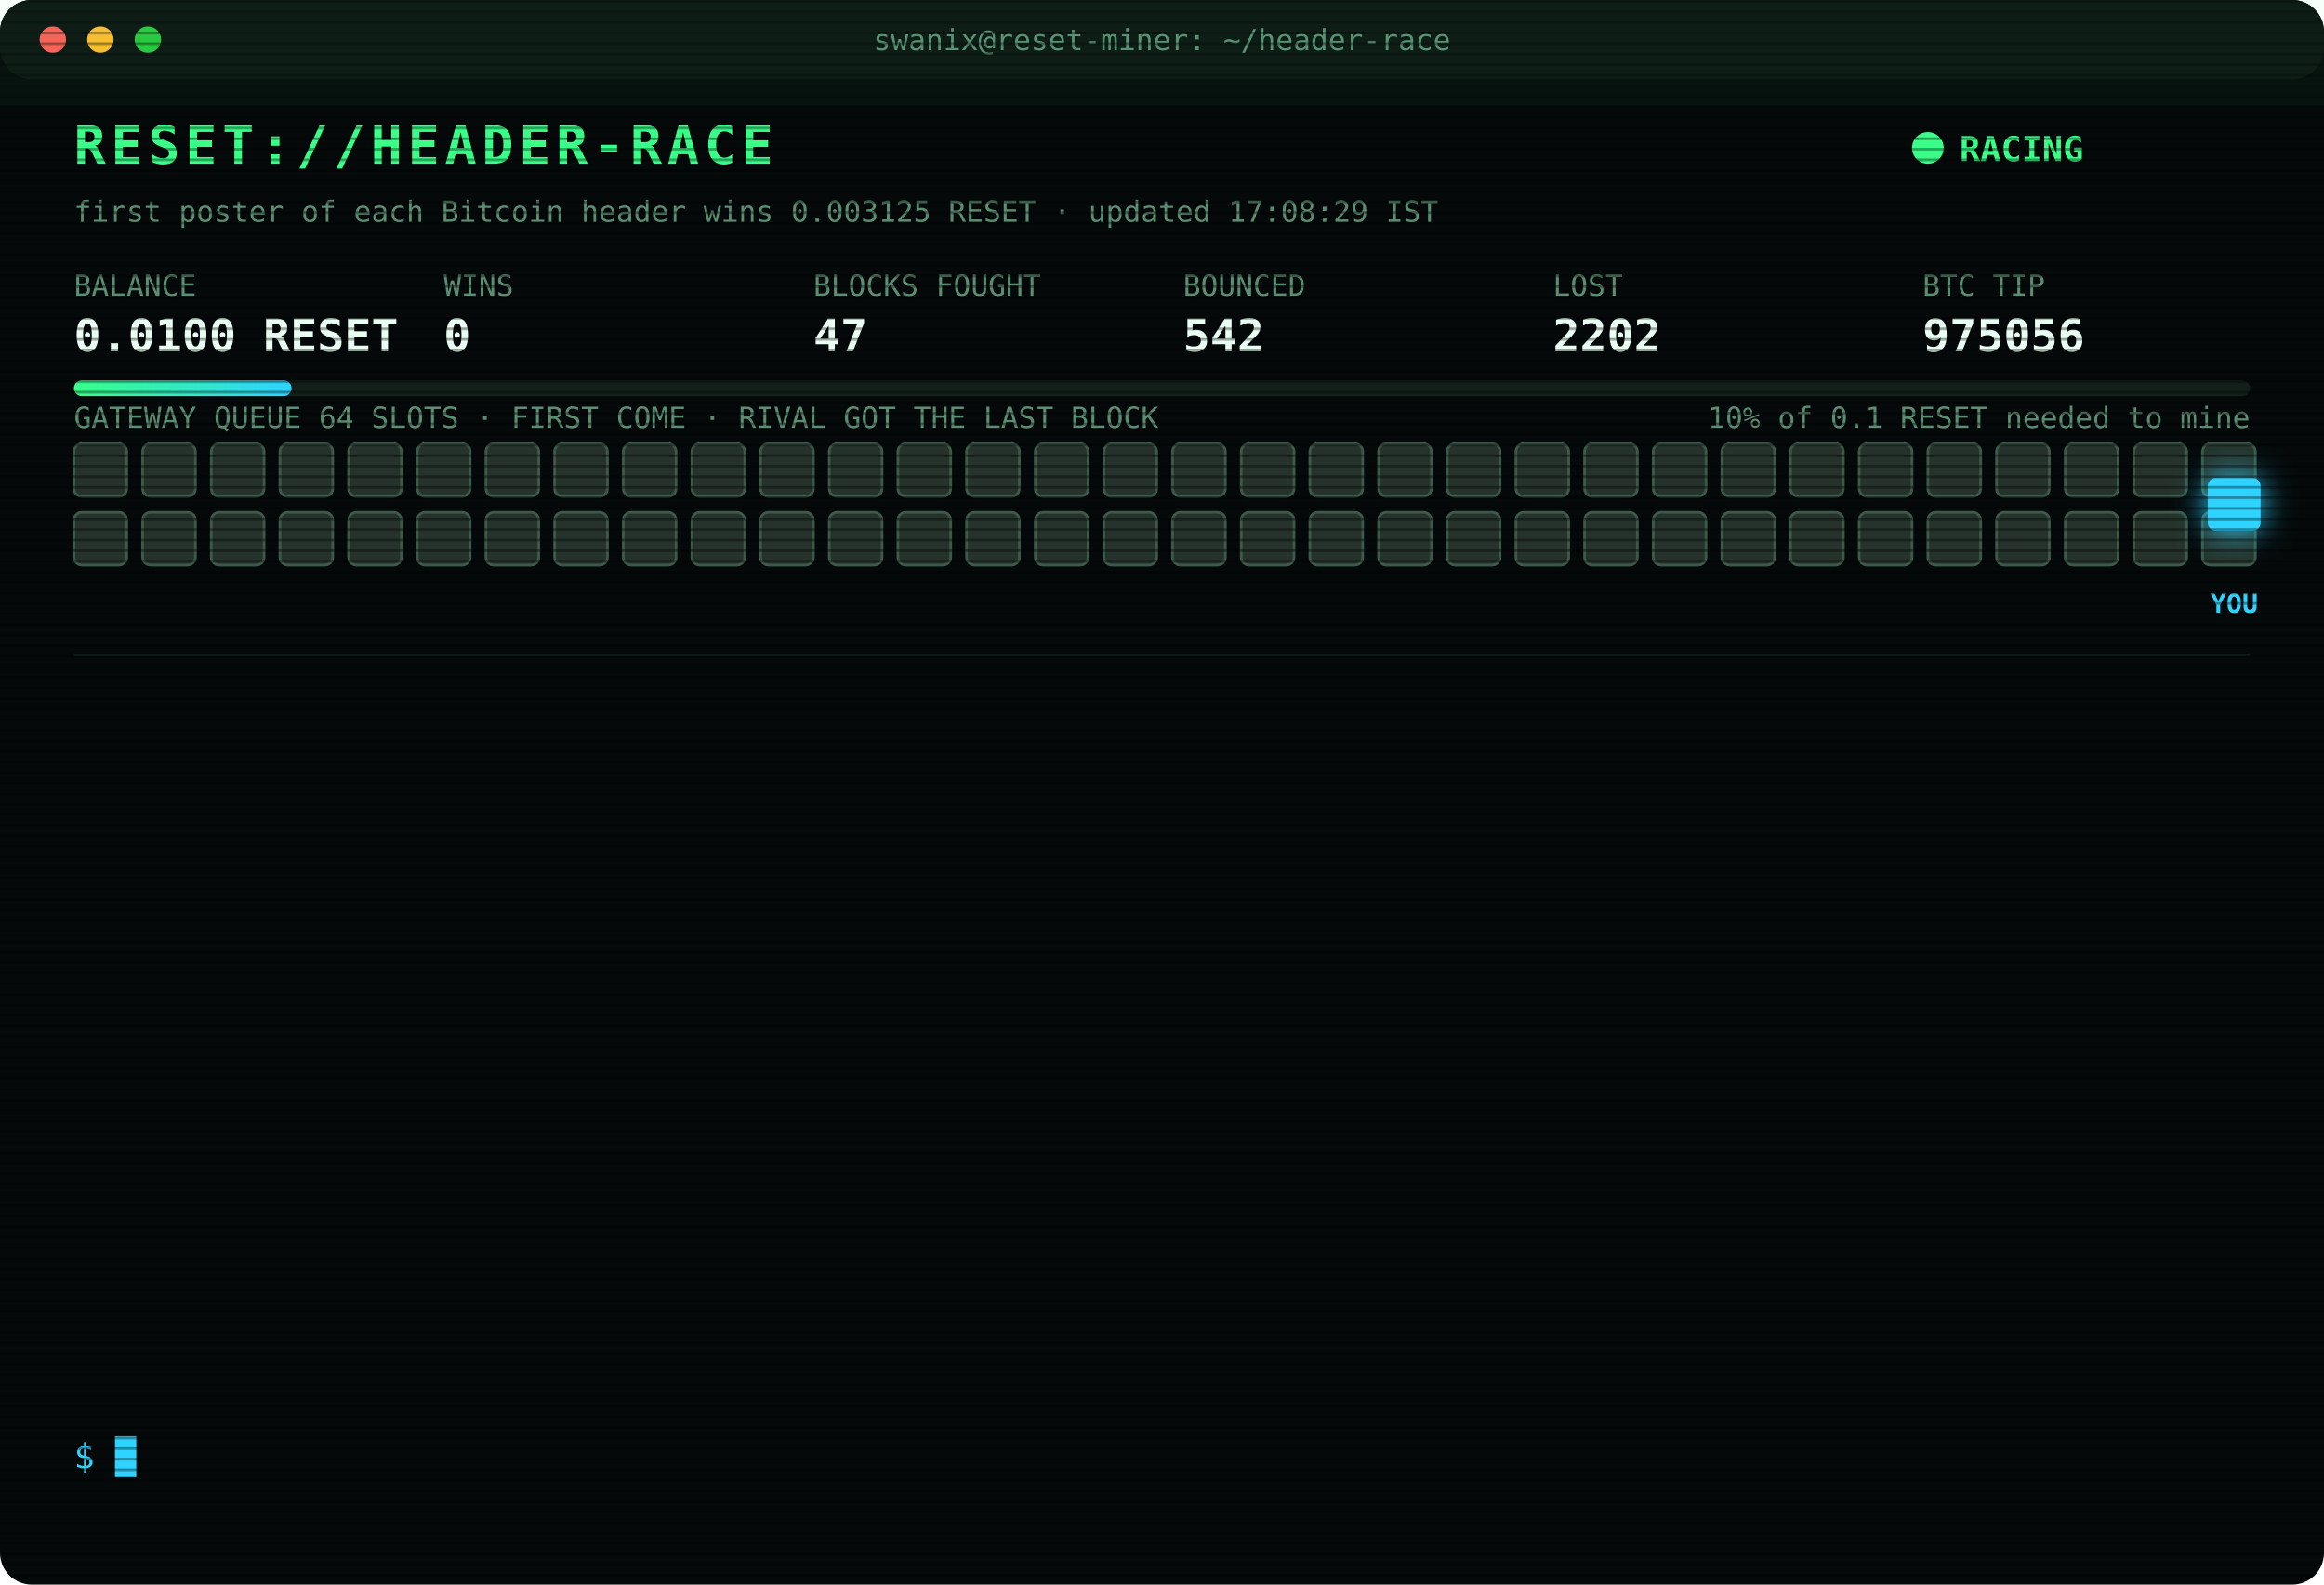
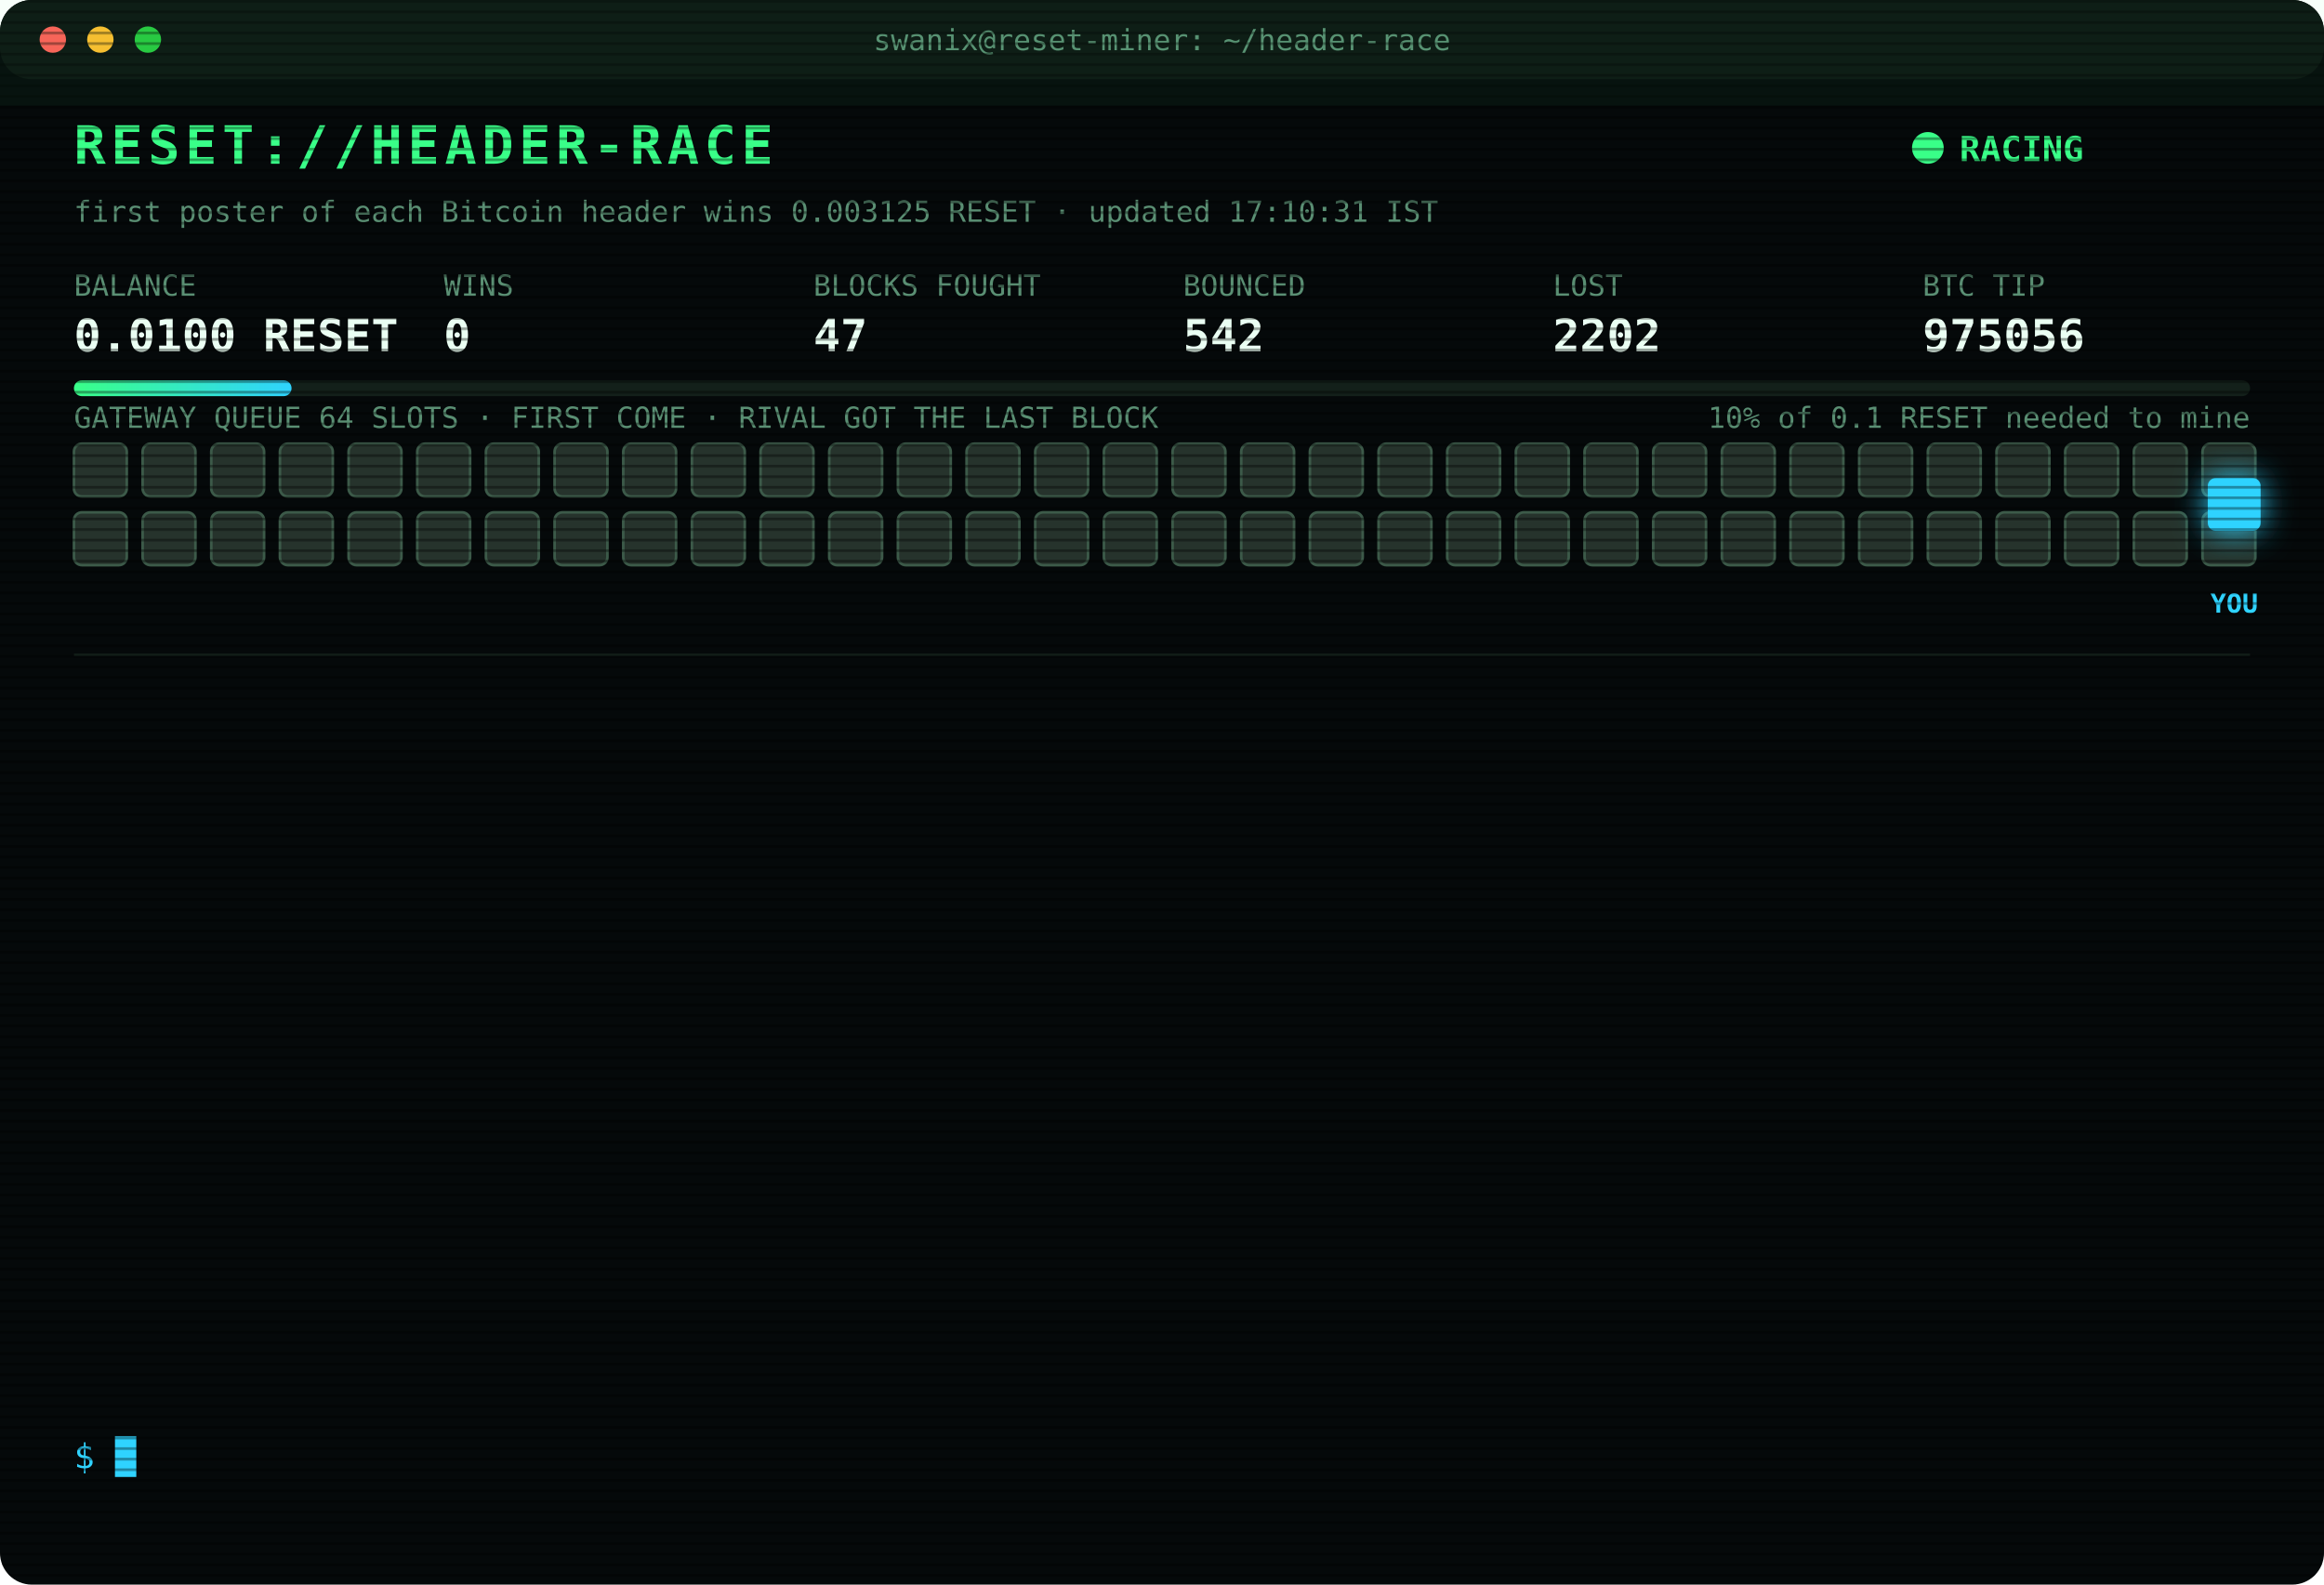
<svg xmlns="http://www.w3.org/2000/svg" width="880" height="600" viewBox="0 0 880 600" font-family="ui-monospace,SFMono-Regular,Menlo,Consolas,monospace">
  <style>
text{font-size:13px;fill:#7CFFB2}
.title{font-size:20px;font-weight:700;fill:#39FF88;letter-spacing:2px;animation:glitch 3s infinite steps(1)}
.sub{fill:#2fd3ff}.k{fill:#5a8f73;font-size:11px}.v{font-size:17px;font-weight:700;fill:#eafff3}
.ts{fill:#3f6b56}.boot{fill:#2fd3ff}.dim{fill:#5a8f73}.bad{fill:#ff4d6d}.warn{fill:#ffd23f}.mag{fill:#ff5cf0}.win{fill:#39FF88;font-weight:700}
.tag{font-size:10px;fill:#2fd3ff;font-weight:700}
.rival{fill:#26332c;stroke:#3c5a49;animation:jam 1.2s infinite alternate}
.idle{fill:#141c18;stroke:#22302a;animation:breathe 4s infinite}
.me{fill:#2fd3ff;filter:drop-shadow(0 0 6px #2fd3ff)}
.hover{animation:nudge 1.1s infinite ease-in-out}.bounce{animation:kick 1.4s infinite}
.ln{opacity:0;animation:in .4s forwards}
.cur{animation:blink 1s infinite steps(1)}
.scan{animation:scan 6s infinite linear}
.led{animation:blink 1.4s infinite}
@keyframes in{from{opacity:0;transform:translateX(-6px)}to{opacity:1;transform:none}}
@keyframes blink{50%{opacity:0}}
@keyframes jam{to{fill:#33463b}}
@keyframes breathe{50%{opacity:.4}}
@keyframes nudge{50%{transform:translateX(-10px)}}
@keyframes kick{0%,100%{transform:none}30%{transform:translateX(-14px)}55%{transform:translateX(10px) translateY(-6px)}}
@keyframes glitch{0%,92%{transform:none}93%{transform:translateX(2px);fill:#ff4d6d}95%{transform:translateX(-2px);fill:#2fd3ff}97%{transform:none}}
@keyframes scan{from{transform:translateY(-40px)}to{transform:translateY(600px)}}
</style>
  <defs>
    <pattern id="sl" width="4" height="4" patternUnits="userSpaceOnUse">
      <rect width="4" height="1" fill="#000" opacity=".35" />
    </pattern>
    <linearGradient id="bar">
      <stop offset="0" stop-color="#39FF88" />
      <stop offset="1" stop-color="#2fd3ff" />
    </linearGradient>
  </defs>
  <rect width="880" height="600" rx="12" fill="#05090a" />
  <rect width="880" height="30" rx="12" fill="#0d1512" />
  <circle cx="20" cy="15" r="5" fill="#ff5f57" />
  <circle cx="38" cy="15" r="5" fill="#febc2e" />
  <circle cx="56" cy="15" r="5" fill="#28c840" />
  <text x="440" y="19" text-anchor="middle" class="k">swanix@reset-miner: ~/header-race</text>
  <text x="28" y="62" class="title">RESET://HEADER-RACE</text>
  <circle class="led" cx="730" cy="56" r="6" fill="#39FF88" />
  <text x="742" y="61" class="win">RACING</text>
-   <text x="28" y="84" class="k">first poster of each Bitcoin header wins 0.003125 RESET · updated 17:08:29 IST</text>
+   <text x="28" y="84" class="k">first poster of each Bitcoin header wins 0.003125 RESET · updated 17:10:31 IST</text>
  <text x="28" y="112" class="k">BALANCE</text>
  <text x="28" y="133" class="v">0.0100 RESET</text>
  <text x="168" y="112" class="k">WINS</text>
  <text x="168" y="133" class="v">0</text>
  <text x="308" y="112" class="k">BLOCKS FOUGHT</text>
  <text x="308" y="133" class="v">47</text>
  <text x="448" y="112" class="k">BOUNCED</text>
  <text x="448" y="133" class="v">542</text>
  <text x="588" y="112" class="k">LOST</text>
  <text x="588" y="133" class="v">2202</text>
  <text x="728" y="112" class="k">BTC TIP</text>
  <text x="728" y="133" class="v">975056</text>
  <rect x="28" y="144" width="824" height="6" rx="3" fill="#13201a" />
  <rect x="28" y="144" width="82.4" height="6" rx="3" fill="url(#bar)" />
  <text x="852" y="162" text-anchor="end" class="k">10% of 0.1 RESET needed to mine</text>
  <text x="28" y="162" class="k">GATEWAY QUEUE 64 SLOTS · FIRST COME · RIVAL GOT THE LAST BLOCK</text>
  <rect class="rival" x="28" y="168" width="20" height="20" rx="3" style="animation-delay:0.00s" />
  <rect class="rival" x="54" y="168" width="20" height="20" rx="3" style="animation-delay:0.05s" />
  <rect class="rival" x="80" y="168" width="20" height="20" rx="3" style="animation-delay:0.10s" />
  <rect class="rival" x="106" y="168" width="20" height="20" rx="3" style="animation-delay:0.15s" />
  <rect class="rival" x="132" y="168" width="20" height="20" rx="3" style="animation-delay:0.20s" />
  <rect class="rival" x="158" y="168" width="20" height="20" rx="3" style="animation-delay:0.25s" />
  <rect class="rival" x="184" y="168" width="20" height="20" rx="3" style="animation-delay:0.30s" />
  <rect class="rival" x="210" y="168" width="20" height="20" rx="3" style="animation-delay:0.35s" />
  <rect class="rival" x="236" y="168" width="20" height="20" rx="3" style="animation-delay:0.40s" />
  <rect class="rival" x="262" y="168" width="20" height="20" rx="3" style="animation-delay:0.45s" />
  <rect class="rival" x="288" y="168" width="20" height="20" rx="3" style="animation-delay:0.50s" />
  <rect class="rival" x="314" y="168" width="20" height="20" rx="3" style="animation-delay:0.55s" />
  <rect class="rival" x="340" y="168" width="20" height="20" rx="3" style="animation-delay:0.60s" />
  <rect class="rival" x="366" y="168" width="20" height="20" rx="3" style="animation-delay:0.65s" />
  <rect class="rival" x="392" y="168" width="20" height="20" rx="3" style="animation-delay:0.70s" />
  <rect class="rival" x="418" y="168" width="20" height="20" rx="3" style="animation-delay:0.75s" />
  <rect class="rival" x="444" y="168" width="20" height="20" rx="3" style="animation-delay:0.80s" />
  <rect class="rival" x="470" y="168" width="20" height="20" rx="3" style="animation-delay:0.85s" />
  <rect class="rival" x="496" y="168" width="20" height="20" rx="3" style="animation-delay:0.90s" />
  <rect class="rival" x="522" y="168" width="20" height="20" rx="3" style="animation-delay:0.95s" />
  <rect class="rival" x="548" y="168" width="20" height="20" rx="3" style="animation-delay:1.00s" />
  <rect class="rival" x="574" y="168" width="20" height="20" rx="3" style="animation-delay:1.05s" />
  <rect class="rival" x="600" y="168" width="20" height="20" rx="3" style="animation-delay:1.10s" />
  <rect class="rival" x="626" y="168" width="20" height="20" rx="3" style="animation-delay:1.15s" />
  <rect class="rival" x="652" y="168" width="20" height="20" rx="3" style="animation-delay:1.20s" />
  <rect class="rival" x="678" y="168" width="20" height="20" rx="3" style="animation-delay:1.25s" />
  <rect class="rival" x="704" y="168" width="20" height="20" rx="3" style="animation-delay:1.30s" />
  <rect class="rival" x="730" y="168" width="20" height="20" rx="3" style="animation-delay:1.35s" />
  <rect class="rival" x="756" y="168" width="20" height="20" rx="3" style="animation-delay:1.40s" />
  <rect class="rival" x="782" y="168" width="20" height="20" rx="3" style="animation-delay:1.45s" />
  <rect class="rival" x="808" y="168" width="20" height="20" rx="3" style="animation-delay:1.50s" />
  <rect class="rival" x="834" y="168" width="20" height="20" rx="3" style="animation-delay:1.55s" />
  <rect class="rival" x="28" y="194" width="20" height="20" rx="3" style="animation-delay:1.60s" />
  <rect class="rival" x="54" y="194" width="20" height="20" rx="3" style="animation-delay:1.65s" />
  <rect class="rival" x="80" y="194" width="20" height="20" rx="3" style="animation-delay:1.70s" />
  <rect class="rival" x="106" y="194" width="20" height="20" rx="3" style="animation-delay:1.75s" />
  <rect class="rival" x="132" y="194" width="20" height="20" rx="3" style="animation-delay:1.80s" />
  <rect class="rival" x="158" y="194" width="20" height="20" rx="3" style="animation-delay:1.85s" />
  <rect class="rival" x="184" y="194" width="20" height="20" rx="3" style="animation-delay:1.90s" />
  <rect class="rival" x="210" y="194" width="20" height="20" rx="3" style="animation-delay:1.95s" />
  <rect class="rival" x="236" y="194" width="20" height="20" rx="3" style="animation-delay:2.00s" />
  <rect class="rival" x="262" y="194" width="20" height="20" rx="3" style="animation-delay:2.05s" />
  <rect class="rival" x="288" y="194" width="20" height="20" rx="3" style="animation-delay:2.10s" />
  <rect class="rival" x="314" y="194" width="20" height="20" rx="3" style="animation-delay:2.15s" />
  <rect class="rival" x="340" y="194" width="20" height="20" rx="3" style="animation-delay:2.20s" />
  <rect class="rival" x="366" y="194" width="20" height="20" rx="3" style="animation-delay:2.25s" />
  <rect class="rival" x="392" y="194" width="20" height="20" rx="3" style="animation-delay:2.30s" />
  <rect class="rival" x="418" y="194" width="20" height="20" rx="3" style="animation-delay:2.35s" />
  <rect class="rival" x="444" y="194" width="20" height="20" rx="3" style="animation-delay:2.40s" />
  <rect class="rival" x="470" y="194" width="20" height="20" rx="3" style="animation-delay:2.45s" />
  <rect class="rival" x="496" y="194" width="20" height="20" rx="3" style="animation-delay:2.50s" />
  <rect class="rival" x="522" y="194" width="20" height="20" rx="3" style="animation-delay:2.55s" />
  <rect class="rival" x="548" y="194" width="20" height="20" rx="3" style="animation-delay:2.60s" />
  <rect class="rival" x="574" y="194" width="20" height="20" rx="3" style="animation-delay:2.65s" />
  <rect class="rival" x="600" y="194" width="20" height="20" rx="3" style="animation-delay:2.70s" />
  <rect class="rival" x="626" y="194" width="20" height="20" rx="3" style="animation-delay:2.75s" />
  <rect class="rival" x="652" y="194" width="20" height="20" rx="3" style="animation-delay:2.80s" />
  <rect class="rival" x="678" y="194" width="20" height="20" rx="3" style="animation-delay:2.85s" />
  <rect class="rival" x="704" y="194" width="20" height="20" rx="3" style="animation-delay:2.90s" />
  <rect class="rival" x="730" y="194" width="20" height="20" rx="3" style="animation-delay:2.95s" />
  <rect class="rival" x="756" y="194" width="20" height="20" rx="3" style="animation-delay:3.00s" />
  <rect class="rival" x="782" y="194" width="20" height="20" rx="3" style="animation-delay:3.05s" />
  <rect class="rival" x="808" y="194" width="20" height="20" rx="3" style="animation-delay:3.10s" />
  <rect class="rival" x="834" y="194" width="20" height="20" rx="3" style="animation-delay:3.15s" />
  <g class="hover">
    <rect class="me" x="836" y="181" width="20" height="20" rx="3" />
    <text class="tag" x="846" y="232" text-anchor="middle">YOU</text>
  </g>
  <line x1="28" x2="852" y1="248" y2="248" stroke="#13201a" />
  <g class="ln" style="animation-delay:0.40s">
-     <text x="28" y="270" class="ts">14:16:53</text>
-     <text x="104" y="270" class="bad">[LOST] #975043 taken by a rival miner</text>
+     <text x="28" y="270" class="ts">14:21:00</text>
+     <text x="104" y="270" class="bad">[LOST] #975044 taken by a rival miner</text>
  </g>
  <g class="ln" style="animation-delay:0.65s">
-     <text x="28" y="292" class="ts">14:21:00</text>
-     <text x="104" y="292" class="bad">[LOST] #975044 taken by a rival miner</text>
+     <text x="28" y="292" class="ts">14:56:41</text>
+     <text x="104" y="292" class="bad">[LOST] #975045 taken by a rival miner</text>
  </g>
  <g class="ln" style="animation-delay:0.90s">
-     <text x="28" y="314" class="ts">14:56:41</text>
-     <text x="104" y="314" class="bad">[LOST] #975045 taken by a rival miner</text>
+     <text x="28" y="314" class="ts">15:15:23</text>
+     <text x="104" y="314" class="bad">[LOST] #975046 taken by a rival miner</text>
  </g>
  <g class="ln" style="animation-delay:1.15s">
-     <text x="28" y="336" class="ts">15:15:23</text>
-     <text x="104" y="336" class="bad">[LOST] #975046 taken by a rival miner</text>
+     <text x="28" y="336" class="ts">15:24:31</text>
+     <text x="104" y="336" class="bad">[LOST] #975047 taken by a rival miner</text>
  </g>
  <g class="ln" style="animation-delay:1.40s">
-     <text x="28" y="358" class="ts">15:24:31</text>
-     <text x="104" y="358" class="bad">[LOST] #975047 taken by a rival miner</text>
+     <text x="28" y="358" class="ts">15:33:33</text>
+     <text x="104" y="358" class="bad">[LOST] #975048 taken by a rival miner</text>
  </g>
  <g class="ln" style="animation-delay:1.65s">
-     <text x="28" y="380" class="ts">15:33:33</text>
-     <text x="104" y="380" class="bad">[LOST] #975048 taken by a rival miner</text>
+     <text x="28" y="380" class="ts">15:43:29</text>
+     <text x="104" y="380" class="bad">[LOST] #975049 taken by a rival miner</text>
  </g>
  <g class="ln" style="animation-delay:1.90s">
-     <text x="28" y="402" class="ts">15:43:29</text>
-     <text x="104" y="402" class="bad">[LOST] #975049 taken by a rival miner</text>
+     <text x="28" y="402" class="ts">15:55:38</text>
+     <text x="104" y="402" class="bad">[LOST] #975050 taken by a rival miner</text>
  </g>
  <g class="ln" style="animation-delay:2.15s">
-     <text x="28" y="424" class="ts">15:55:38</text>
-     <text x="104" y="424" class="bad">[LOST] #975050 taken by a rival miner</text>
+     <text x="28" y="424" class="ts">15:56:31</text>
+     <text x="104" y="424" class="bad">[LOST] #975051 taken by a rival miner</text>
  </g>
  <g class="ln" style="animation-delay:2.40s">
-     <text x="28" y="446" class="ts">15:56:31</text>
-     <text x="104" y="446" class="bad">[LOST] #975051 taken by a rival miner</text>
+     <text x="28" y="446" class="ts">16:26:00</text>
+     <text x="104" y="446" class="bad">[LOST] #975053 taken by a rival miner</text>
  </g>
  <g class="ln" style="animation-delay:2.65s">
-     <text x="28" y="468" class="ts">16:26:00</text>
-     <text x="104" y="468" class="bad">[LOST] #975053 taken by a rival miner</text>
+     <text x="28" y="468" class="ts">16:45:45</text>
+     <text x="104" y="468" class="bad">[LOST] #975054 taken by a rival miner</text>
  </g>
  <g class="ln" style="animation-delay:2.90s">
-     <text x="28" y="490" class="ts">16:45:45</text>
-     <text x="104" y="490" class="bad">[LOST] #975054 taken by a rival miner</text>
+     <text x="28" y="490" class="ts">17:02:14</text>
+     <text x="104" y="490" class="bad">[LOST] #975055 taken by a rival miner</text>
  </g>
  <g class="ln" style="animation-delay:3.15s">
-     <text x="28" y="512" class="ts">17:02:14</text>
-     <text x="104" y="512" class="bad">[LOST] #975055 taken by a rival miner</text>
+     <text x="28" y="512" class="ts">17:08:29</text>
+     <text x="104" y="512" class="bad">[LOST] #975056 taken by a rival miner</text>
  </g>
  <g class="ln" style="animation-delay:3.40s">
-     <text x="28" y="534" class="ts">17:08:29</text>
-     <text x="104" y="534" class="bad">[LOST] #975056 taken by a rival miner</text>
+     <text x="28" y="534" class="ts">17:10:31</text>
+     <text x="104" y="534" class="dim">[STINT END] calls 762 · wins 0</text>
  </g>
  <text x="28" y="556" class="sub">$ <tspan class="cur">█</tspan>
  </text>
  <rect width="880" height="600" rx="12" fill="url(#sl)" pointer-events="none" />
  <rect class="scan" width="880" height="40" fill="#39FF88" opacity=".04" />
</svg>
